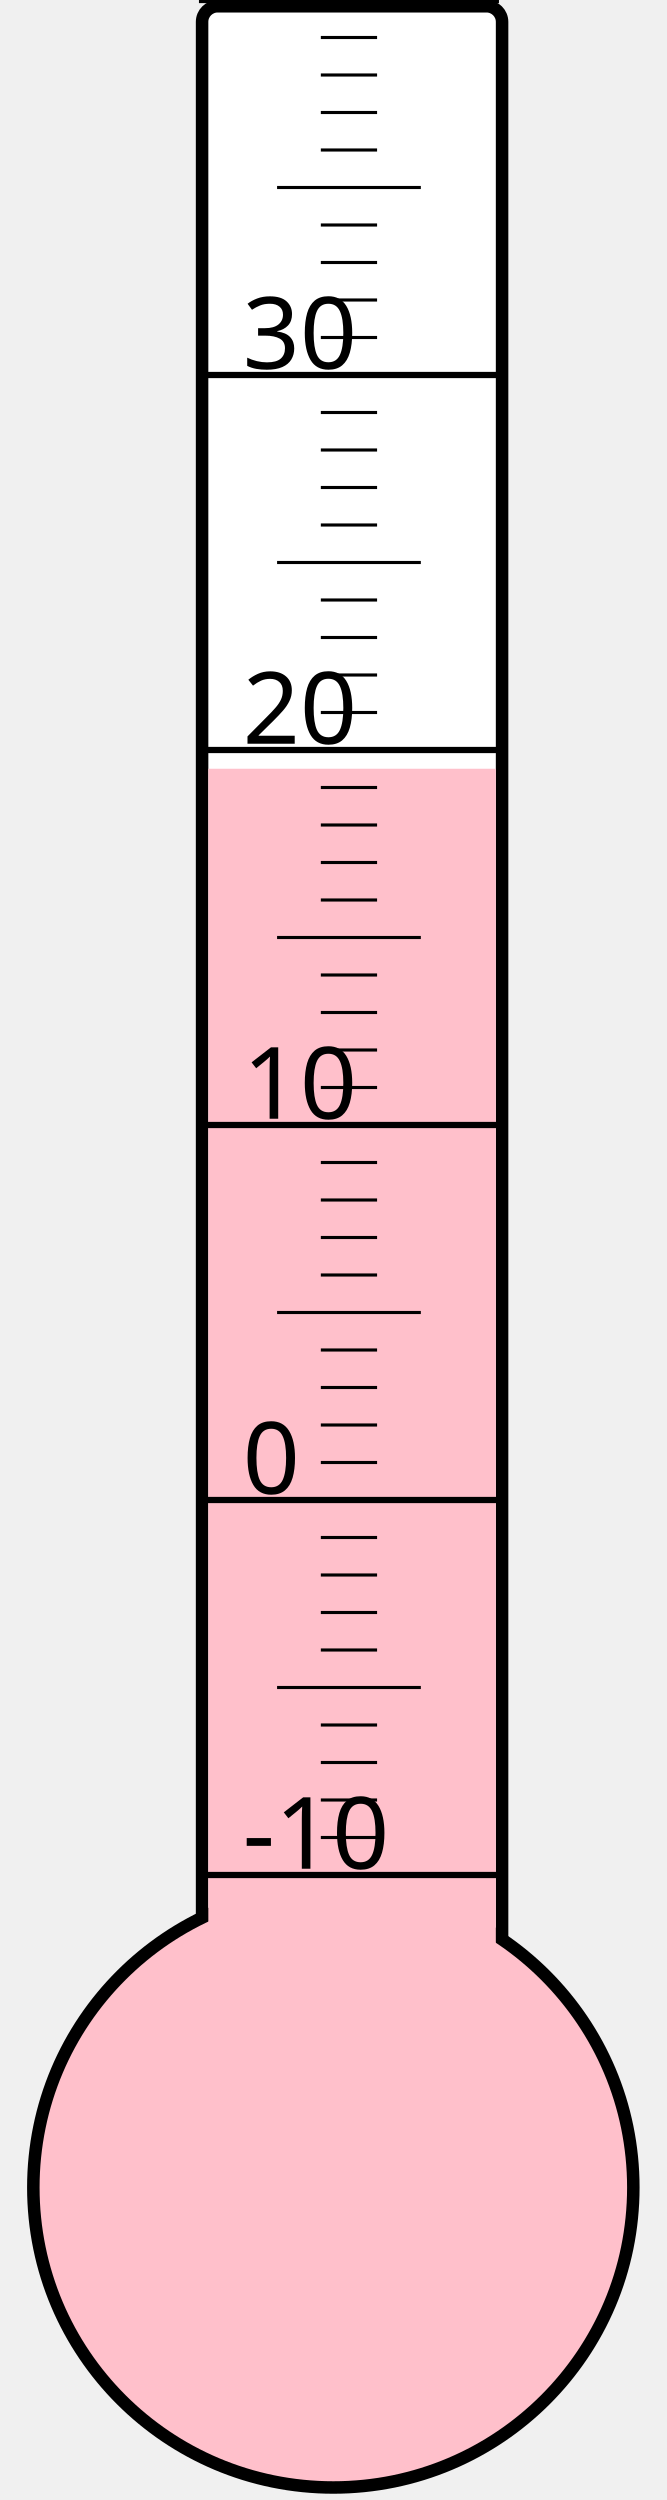
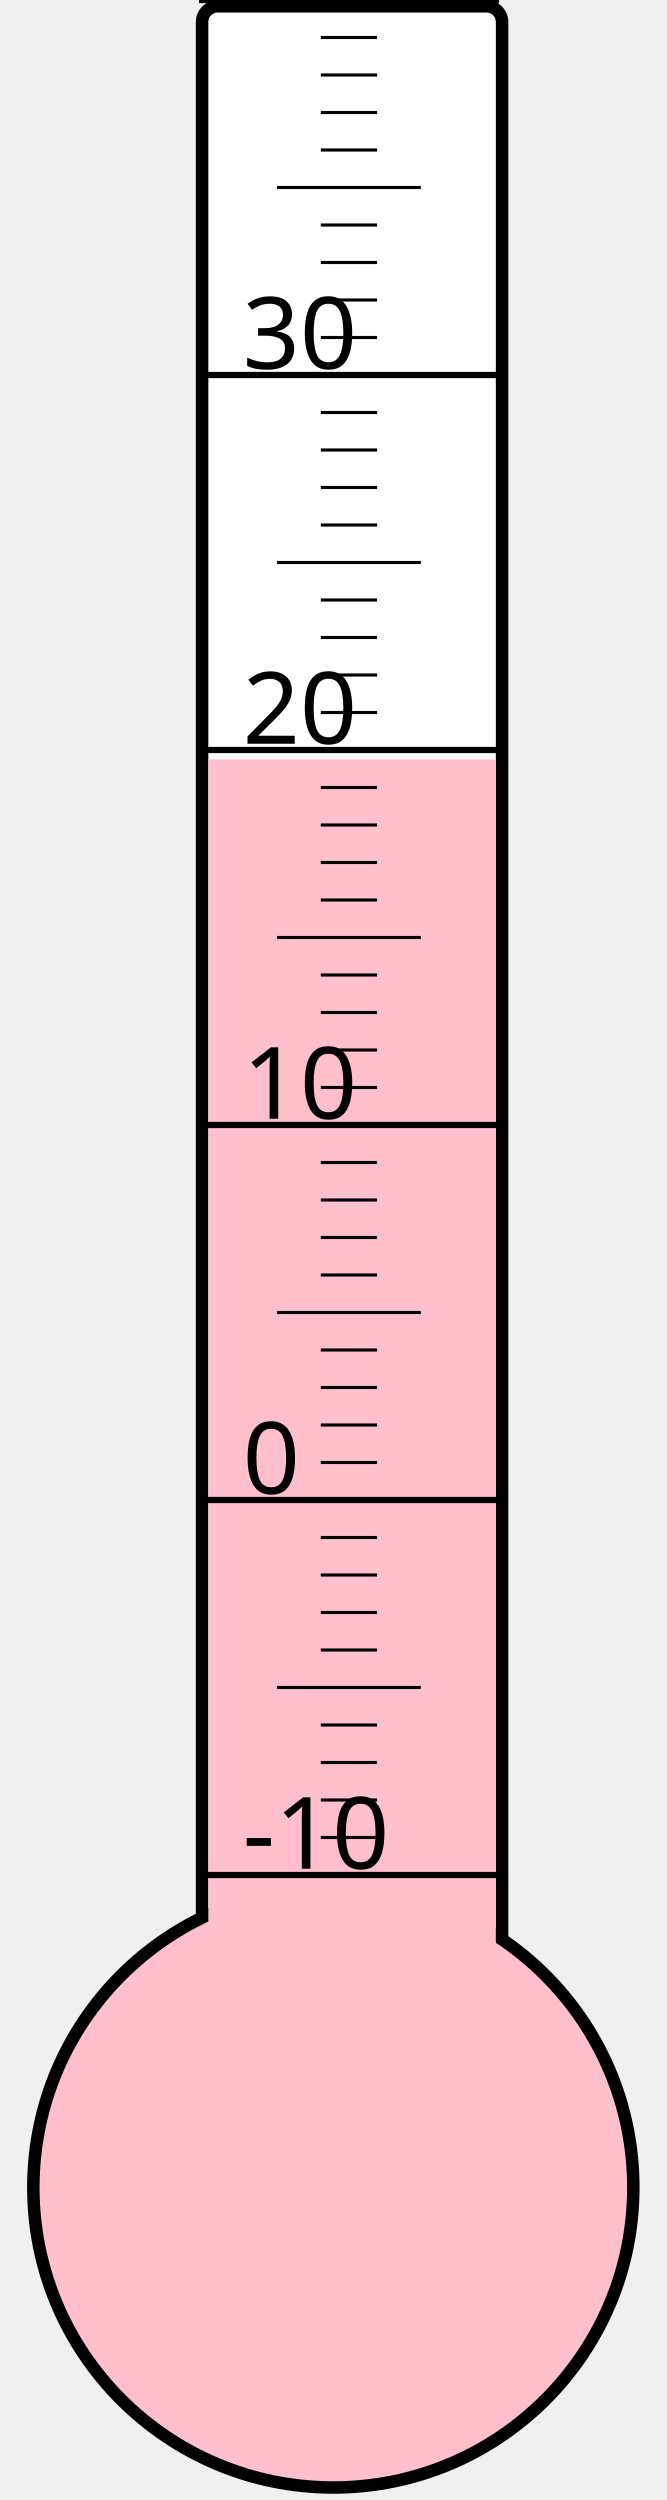
<svg xmlns="http://www.w3.org/2000/svg" width="40px" height="150px" viewBox="0 0 200 800">
  <rect width="200" height="800" x="0" y="0" style="fill: #ffffeb; fill-opacity: 0;" />
  <rect width="96" height="680" x="58" y="2" rx="5" ry="5" style="fill: white; fill-opacity: 1; stroke: black; stroke-width: 4;" />
  <circle cx="100" cy="700" r="96" style="fill: pink; stroke: black; stroke-width: 4;" />
-   <rect width="92" height="454.0" x="60" y="246.0" style="fill: pink; fill-opacity: 1; stroke-width: 0;" />
+   <rect width="92" height="457.0" x="60" y="243.0" style="fill: pink; fill-opacity: 1; stroke-width: 0;" />
  <text x="71" y="598" style="font-family: sans-serif; font-size: 24pt;">-10</text>
  <text x="71" y="478" style="font-family: sans-serif; font-size: 24pt;">0</text>
  <text x="71" y="358" style="font-family: sans-serif; font-size: 24pt;">10</text>
  <text x="71" y="238" style="font-family: sans-serif; font-size: 24pt;">20</text>
  <text x="71" y="118" style="font-family: sans-serif; font-size: 24pt;">30</text>
  <g style="stroke: black;">
    <line x1="57" y1="600" x2="153" y2="600" style="stroke-width: 2;" />
    <line x1="96" y1="588" x2="114" y2="588" style="stroke-width: 1;" />
    <line x1="96" y1="576" x2="114" y2="576" style="stroke-width: 1;" />
    <line x1="96" y1="564" x2="114" y2="564" style="stroke-width: 1;" />
    <line x1="96" y1="552" x2="114" y2="552" style="stroke-width: 1;" />
    <line x1="82" y1="540" x2="128" y2="540" style="stroke-width: 1;" />
    <line x1="96" y1="528" x2="114" y2="528" style="stroke-width: 1;" />
    <line x1="96" y1="516" x2="114" y2="516" style="stroke-width: 1;" />
    <line x1="96" y1="504" x2="114" y2="504" style="stroke-width: 1;" />
    <line x1="96" y1="492" x2="114" y2="492" style="stroke-width: 1;" />
    <line x1="57" y1="480" x2="153" y2="480" style="stroke-width: 2;" />
    <line x1="96" y1="468" x2="114" y2="468" style="stroke-width: 1;" />
    <line x1="96" y1="456" x2="114" y2="456" style="stroke-width: 1;" />
    <line x1="96" y1="444" x2="114" y2="444" style="stroke-width: 1;" />
    <line x1="96" y1="432" x2="114" y2="432" style="stroke-width: 1;" />
    <line x1="82" y1="420" x2="128" y2="420" style="stroke-width: 1;" />
    <line x1="96" y1="408" x2="114" y2="408" style="stroke-width: 1;" />
    <line x1="96" y1="396" x2="114" y2="396" style="stroke-width: 1;" />
    <line x1="96" y1="384" x2="114" y2="384" style="stroke-width: 1;" />
    <line x1="96" y1="372" x2="114" y2="372" style="stroke-width: 1;" />
    <line x1="57" y1="360" x2="153" y2="360" style="stroke-width: 2;" />
    <line x1="96" y1="348" x2="114" y2="348" style="stroke-width: 1;" />
    <line x1="96" y1="336" x2="114" y2="336" style="stroke-width: 1;" />
    <line x1="96" y1="324" x2="114" y2="324" style="stroke-width: 1;" />
    <line x1="96" y1="312" x2="114" y2="312" style="stroke-width: 1;" />
    <line x1="82" y1="300" x2="128" y2="300" style="stroke-width: 1;" />
    <line x1="96" y1="288" x2="114" y2="288" style="stroke-width: 1;" />
    <line x1="96" y1="276" x2="114" y2="276" style="stroke-width: 1;" />
    <line x1="96" y1="264" x2="114" y2="264" style="stroke-width: 1;" />
    <line x1="96" y1="252" x2="114" y2="252" style="stroke-width: 1;" />
    <line x1="57" y1="240" x2="153" y2="240" style="stroke-width: 2;" />
    <line x1="96" y1="228" x2="114" y2="228" style="stroke-width: 1;" />
    <line x1="96" y1="216" x2="114" y2="216" style="stroke-width: 1;" />
    <line x1="96" y1="204" x2="114" y2="204" style="stroke-width: 1;" />
    <line x1="96" y1="192" x2="114" y2="192" style="stroke-width: 1;" />
    <line x1="82" y1="180" x2="128" y2="180" style="stroke-width: 1;" />
    <line x1="96" y1="168" x2="114" y2="168" style="stroke-width: 1;" />
    <line x1="96" y1="156" x2="114" y2="156" style="stroke-width: 1;" />
    <line x1="96" y1="144" x2="114" y2="144" style="stroke-width: 1;" />
    <line x1="96" y1="132" x2="114" y2="132" style="stroke-width: 1;" />
    <line x1="57" y1="120" x2="153" y2="120" style="stroke-width: 2;" />
    <line x1="96" y1="108" x2="114" y2="108" style="stroke-width: 1;" />
    <line x1="96" y1="96" x2="114" y2="96" style="stroke-width: 1;" />
    <line x1="96" y1="84" x2="114" y2="84" style="stroke-width: 1;" />
    <line x1="96" y1="72" x2="114" y2="72" style="stroke-width: 1;" />
    <line x1="82" y1="60" x2="128" y2="60" style="stroke-width: 1;" />
    <line x1="96" y1="48" x2="114" y2="48" style="stroke-width: 1;" />
    <line x1="96" y1="36" x2="114" y2="36" style="stroke-width: 1;" />
    <line x1="96" y1="24" x2="114" y2="24" style="stroke-width: 1;" />
    <line x1="96" y1="12" x2="114" y2="12" style="stroke-width: 1;" />
    <line x1="57" y1="0" x2="153" y2="0" style="stroke-width: 2;" />
  </g>
</svg>
